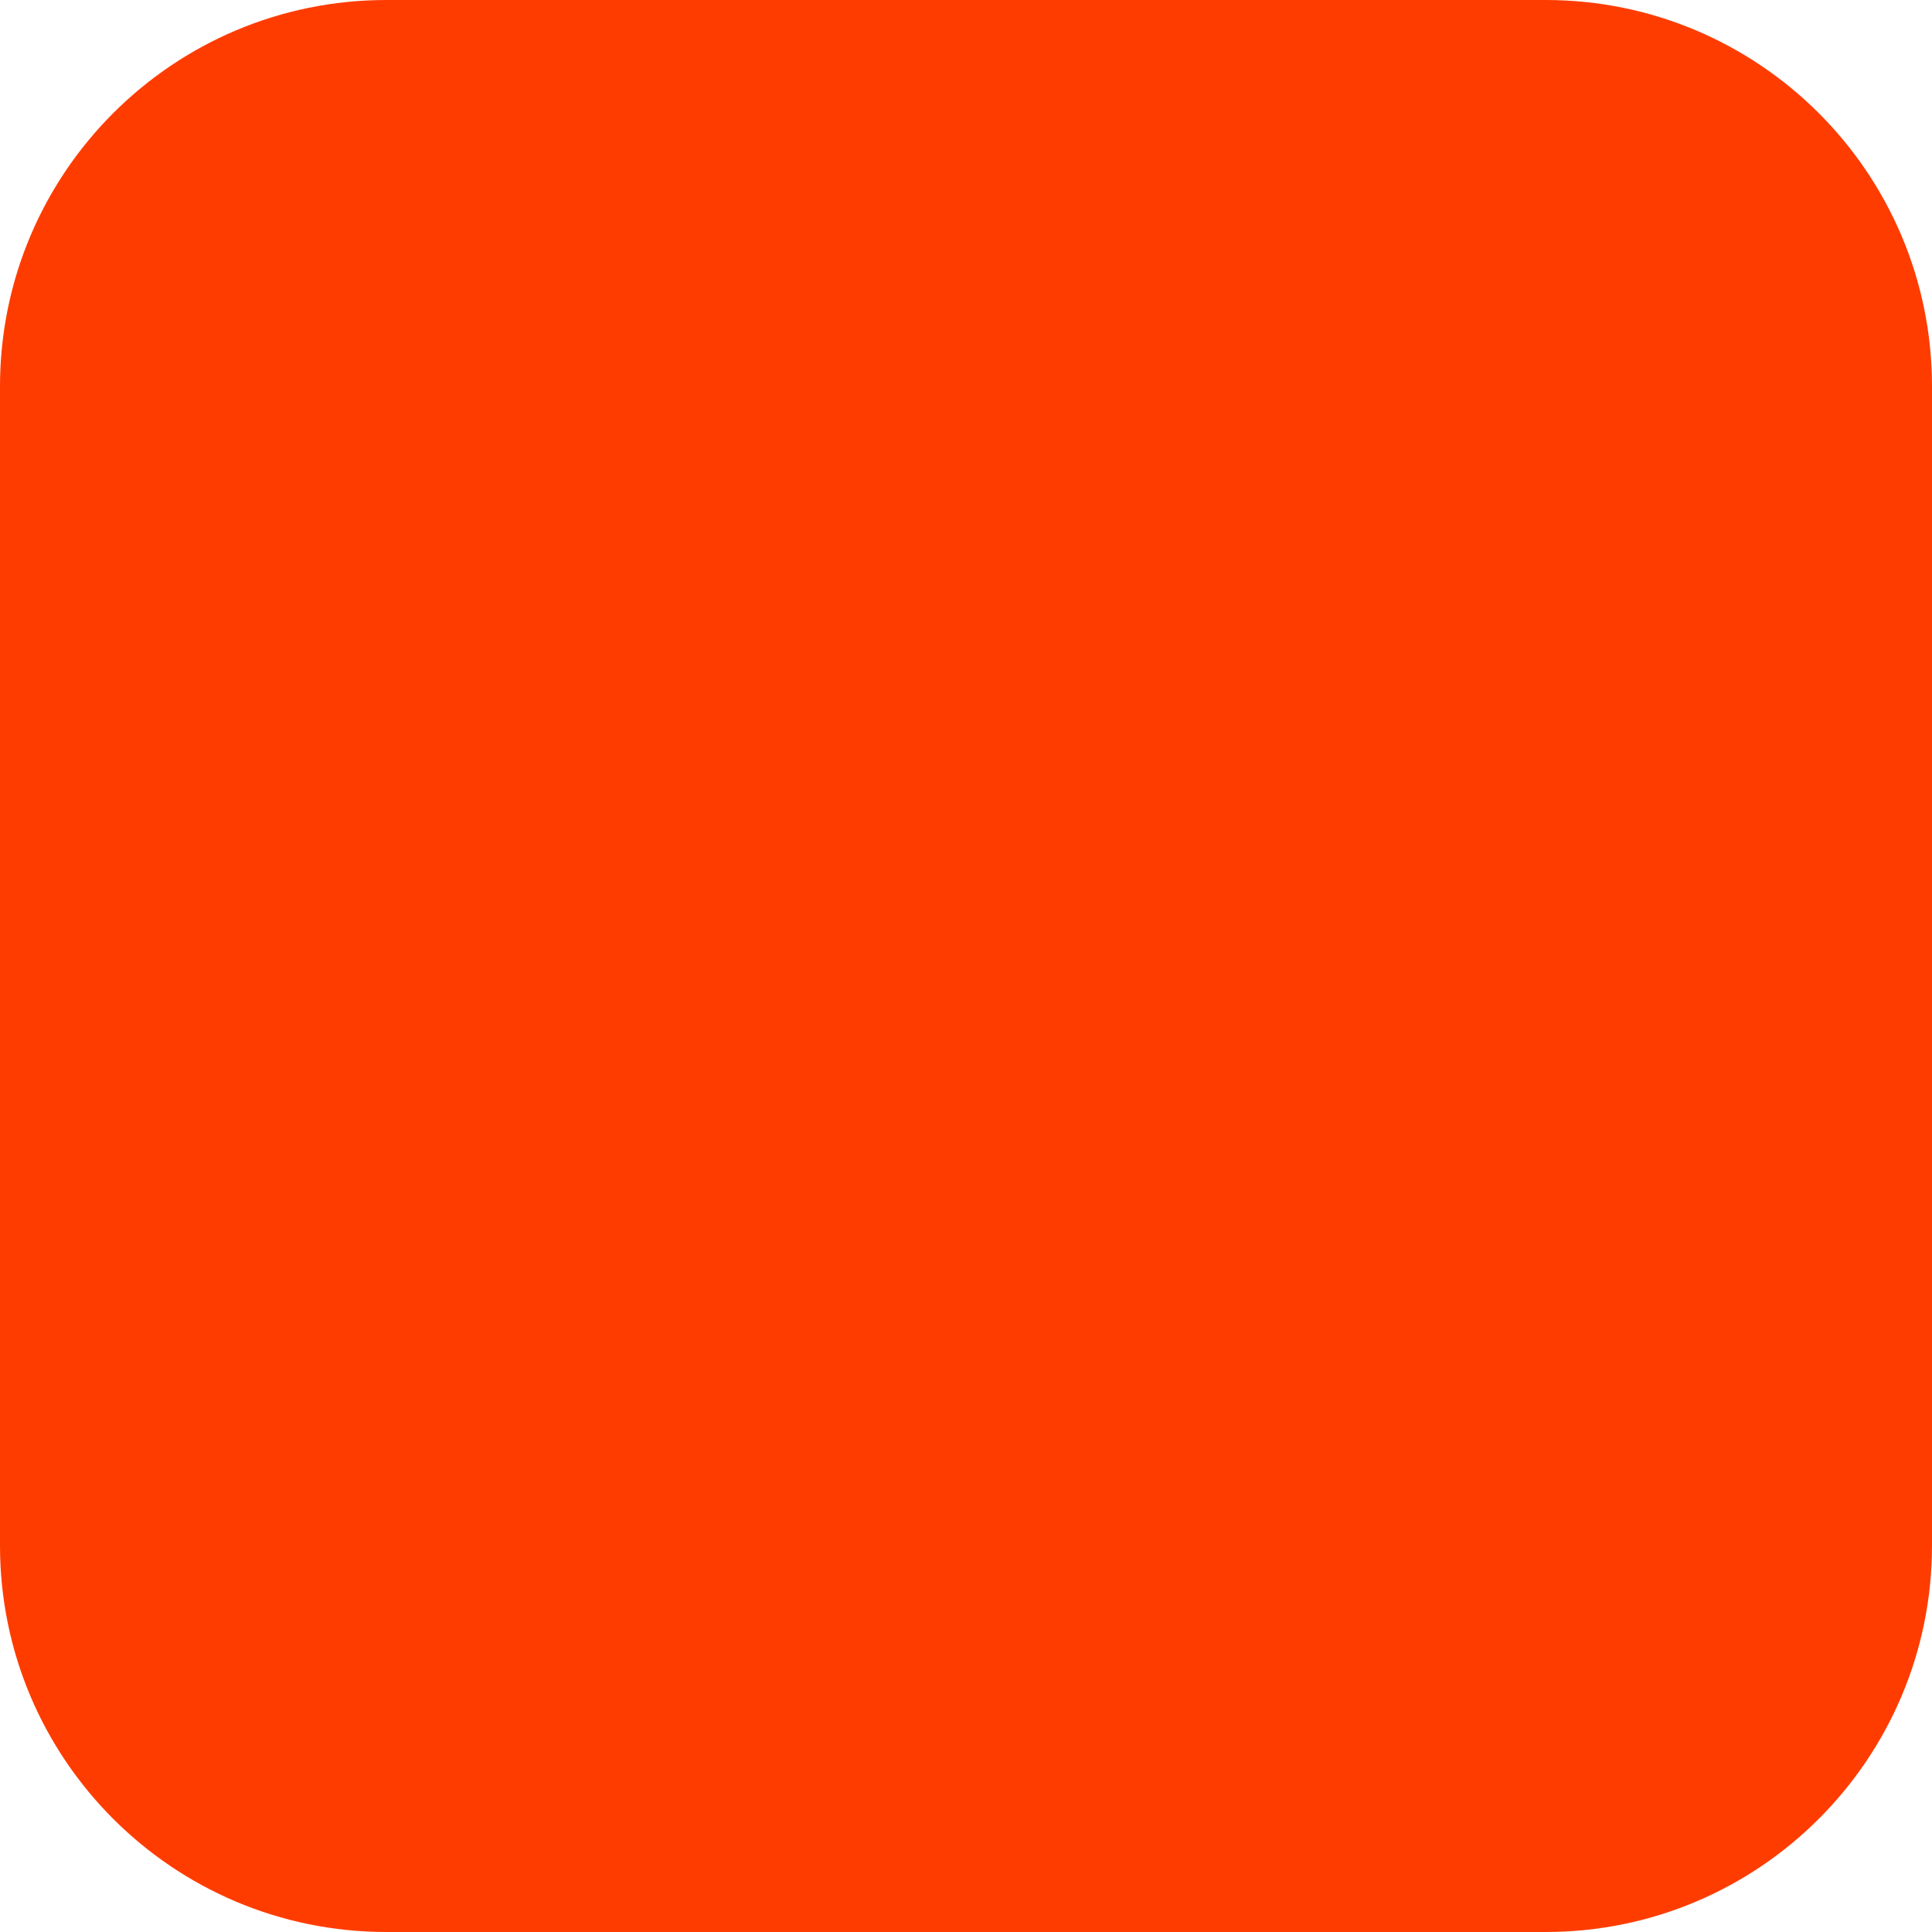
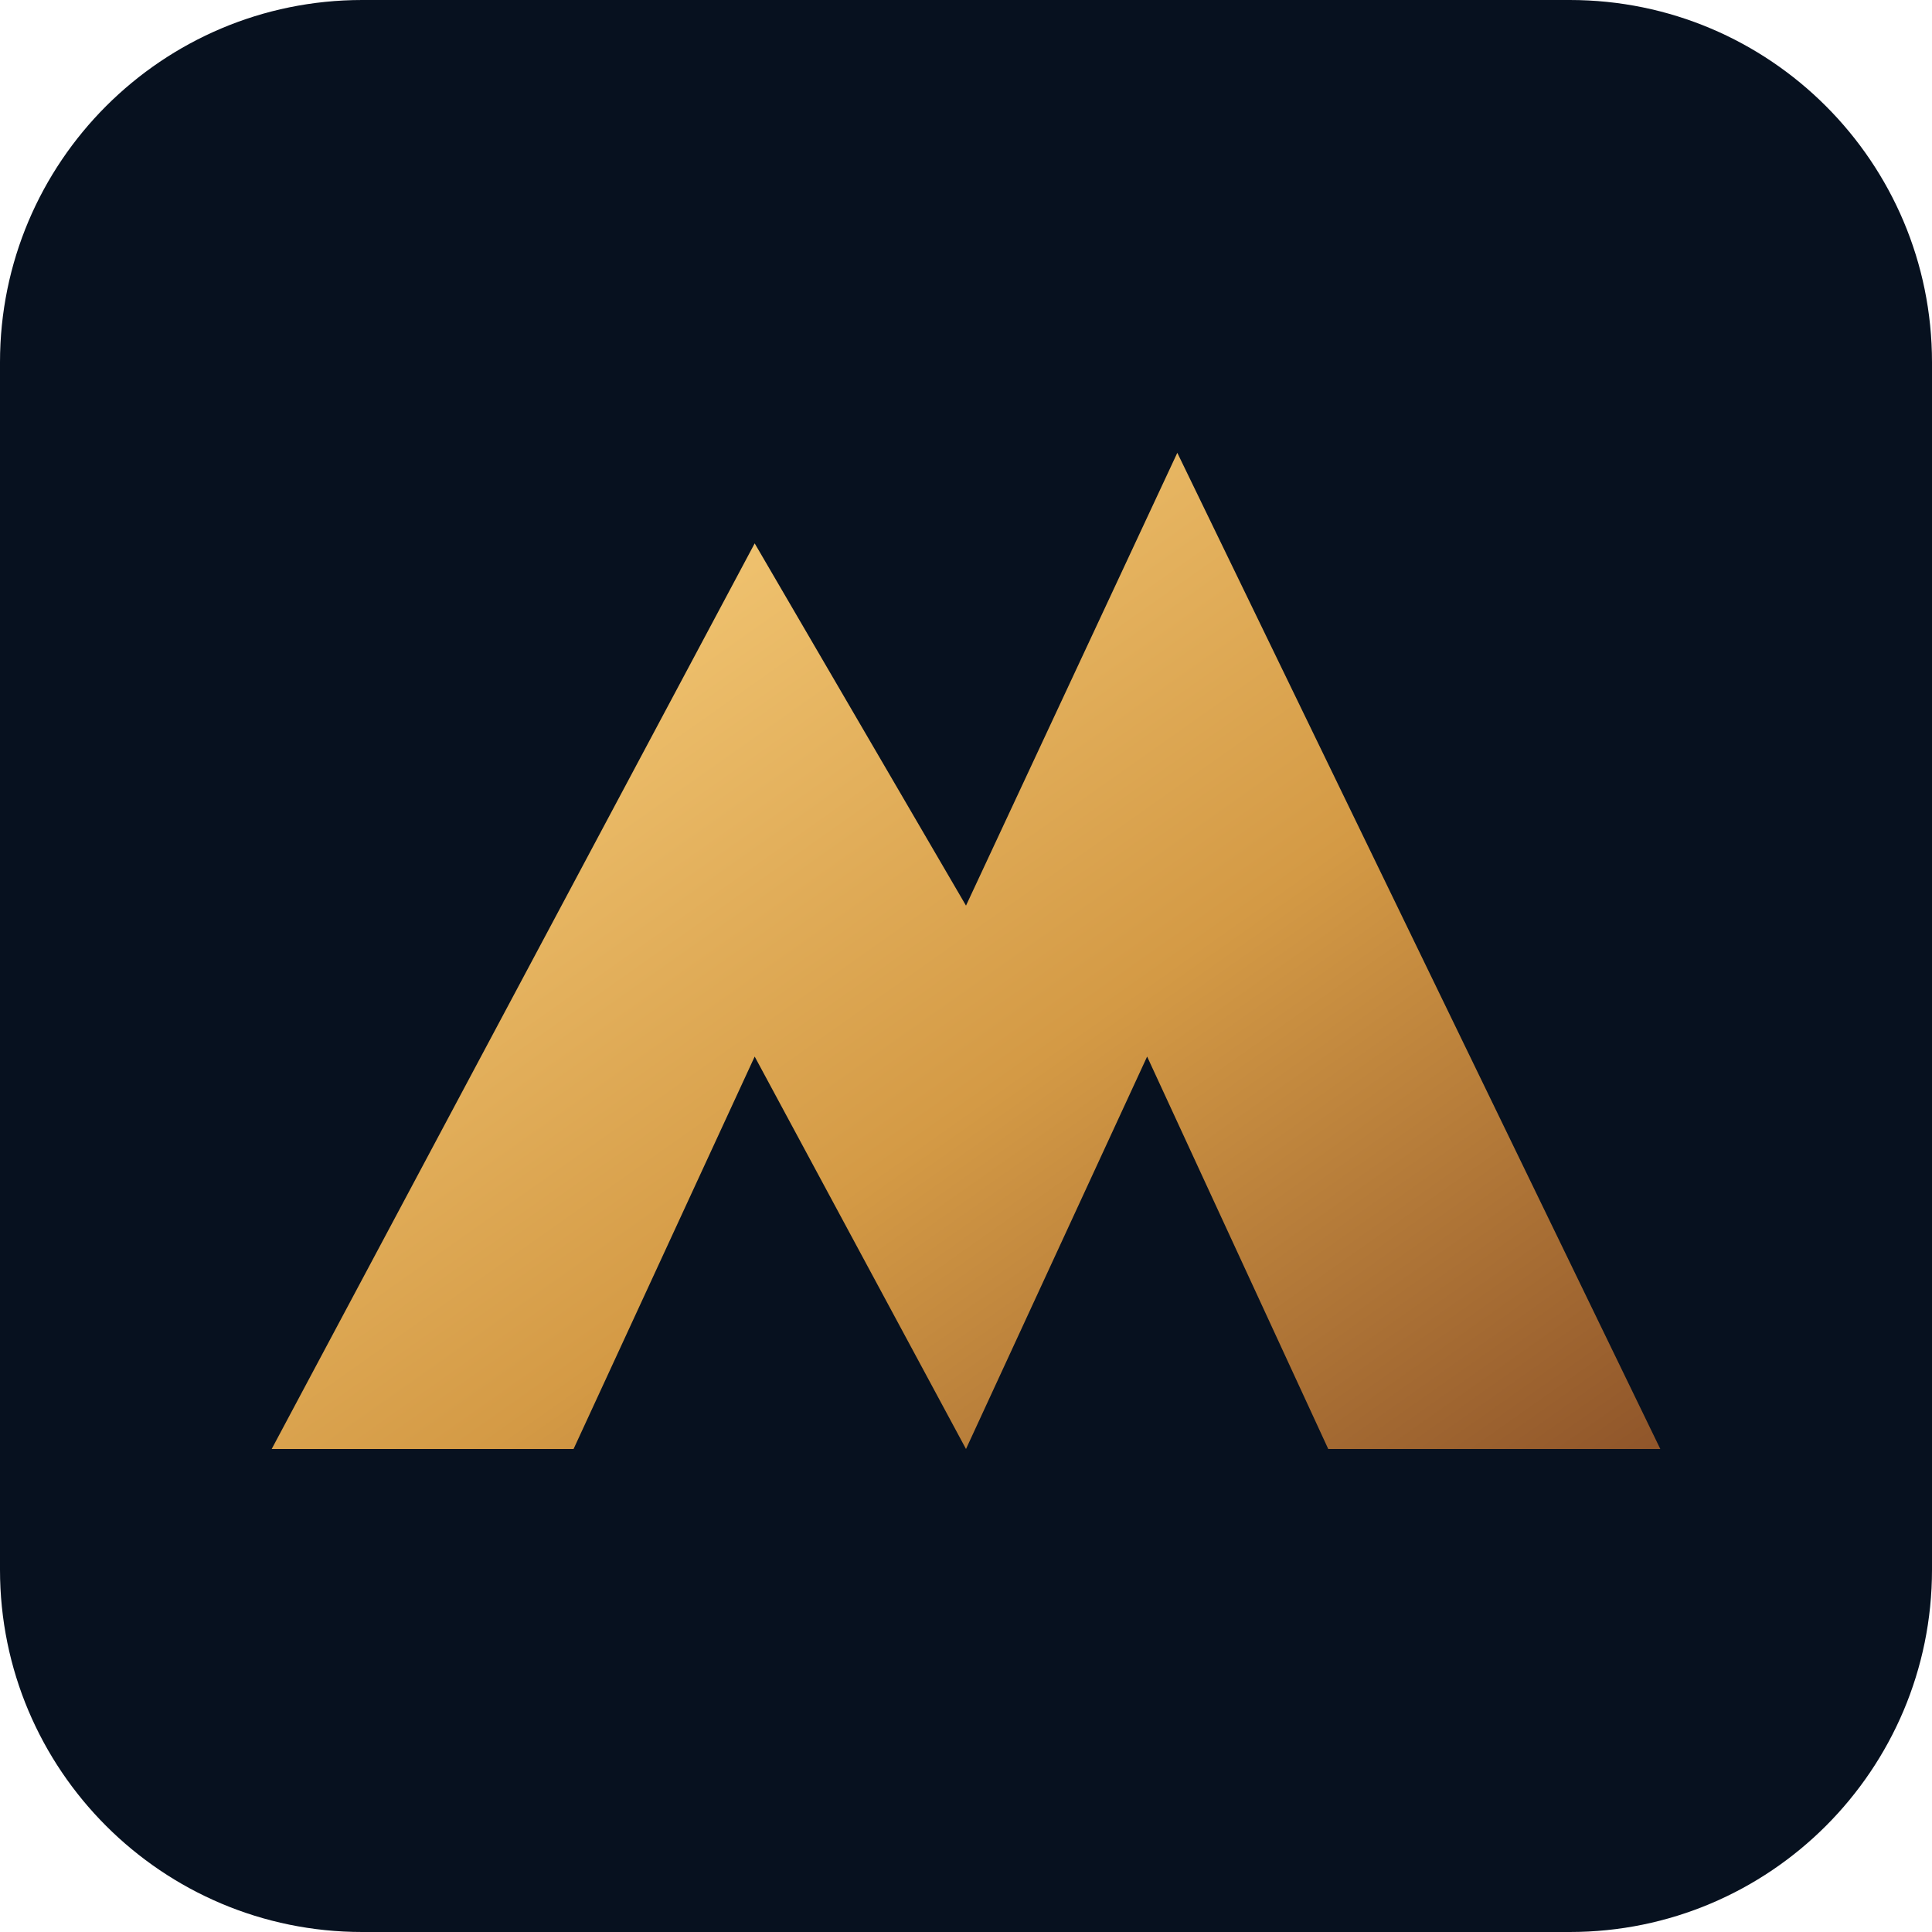
- <svg xmlns="http://www.w3.org/2000/svg" width="180" height="180" viewBox="0 0 180 180" fill="none">
-   <rect width="180" height="180" rx="36" fill="#FF3C00" />
+ <svg xmlns="http://www.w3.org/2000/svg" viewBox="0 0 64 64">
+   <defs>
+     <linearGradient id="g" x1="0" y1="0" x2="1" y2="1">
+       <stop stop-color="#ffd987" />
+       <stop offset=".58" stop-color="#d49a45" />
+       <stop offset="1" stop-color="#8f552a" />
+     </linearGradient>
+   </defs>
+   <rect width="64" height="64" rx="12" fill="#07111f" />
+   <path d="M9 48 25 18l7 12 7-15 16 33H44l-6-13-6 13-7-13-6 13Z" fill="url(#g)" />
</svg>
